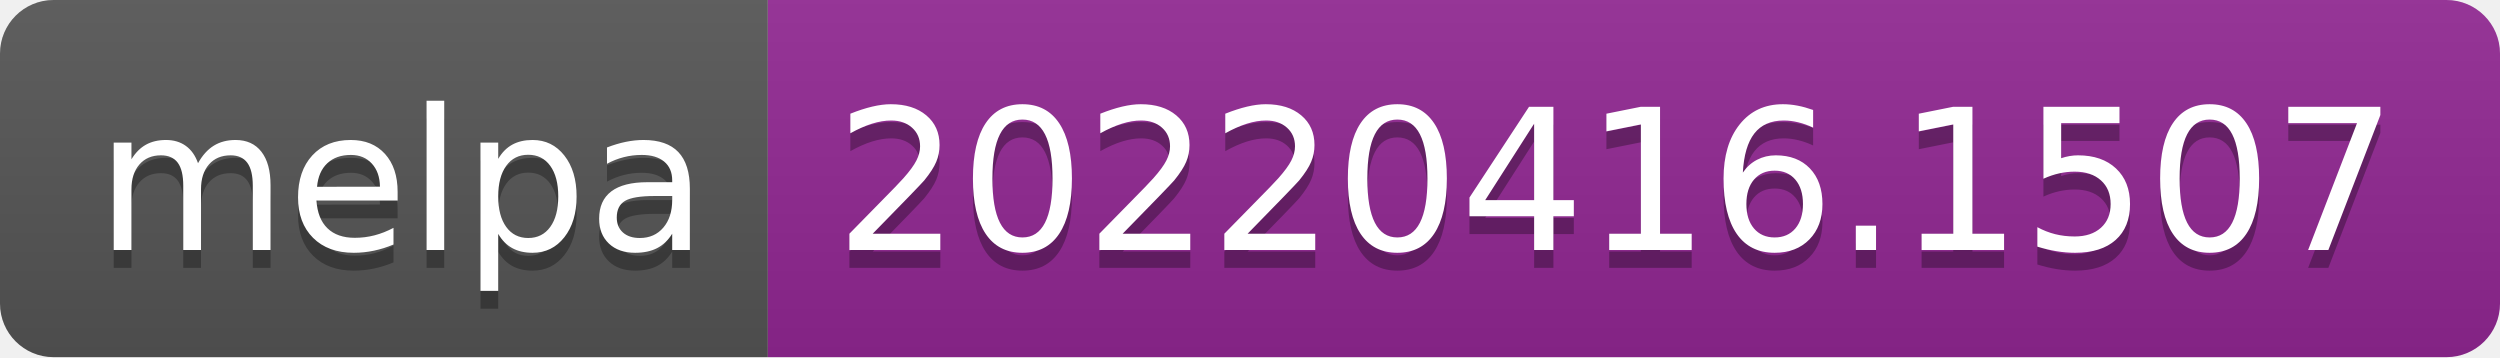
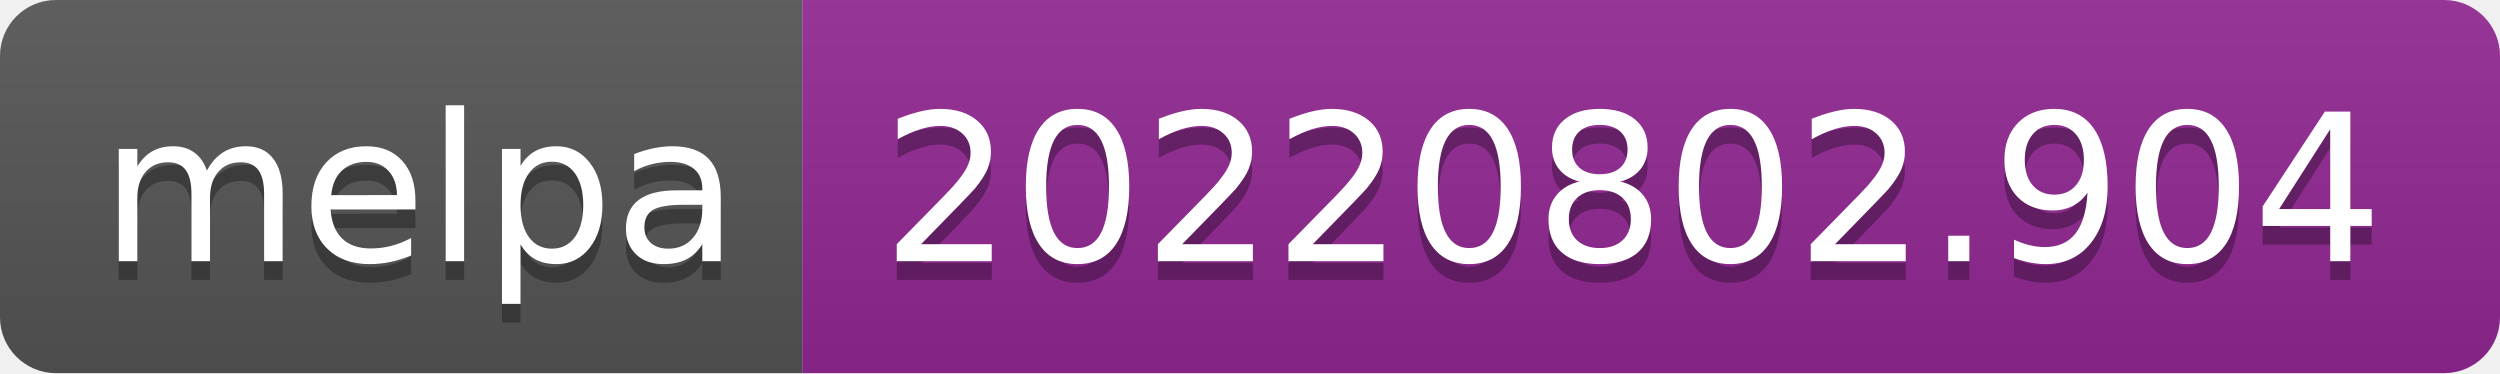
- <svg xmlns="http://www.w3.org/2000/svg" width="140" height="20" role="img" aria-label="melpa: 20220416.1507">
+ <svg xmlns="http://www.w3.org/2000/svg" width="134" height="20" role="img" aria-label="melpa: 20220802.904">
  <linearGradient id="s" x2="0" y2="100%">
    <stop offset="0" stop-color="#bbb" stop-opacity=".1" />
    <stop offset="1" stop-opacity=".1" />
  </linearGradient>
  <clipPath id="r">
-     <rect width="140" height="20" rx="3" fill="#fff" />
+     <rect width="134" height="20" rx="3" fill="#fff" />
  </clipPath>
  <g clip-path="url(#r)">
    <rect width="43" height="20" fill="#555" />
-     <rect x="43" width="97" height="20" fill="#922793" />
-     <rect width="140" height="20" fill="url(#s)" />
+     <rect x="43" width="91" height="20" fill="#922793" />
+     <rect width="134" height="20" fill="url(#s)" />
  </g>
  <g fill="#fff" text-anchor="middle" font-family="Verdana,Geneva,DejaVu Sans,sans-serif" text-rendering="geometricPrecision" font-size="110">
    <text aria-hidden="true" x="225" y="150" fill="#010101" fill-opacity=".3" transform="scale(.1)" textLength="330">melpa</text>
    <text x="225" y="140" transform="scale(.1)" fill="#fff" textLength="330">melpa</text>
-     <text aria-hidden="true" x="905" y="150" fill="#010101" fill-opacity=".3" transform="scale(.1)" textLength="870">20220416.1507</text>
-     <text x="905" y="140" transform="scale(.1)" fill="#fff" textLength="870">20220416.1507</text>
+     <text aria-hidden="true" x="875" y="150" fill="#010101" fill-opacity=".3" transform="scale(.1)" textLength="810">20220802.904</text>
+     <text x="875" y="140" transform="scale(.1)" fill="#fff" textLength="810">20220802.904</text>
  </g>
</svg>
